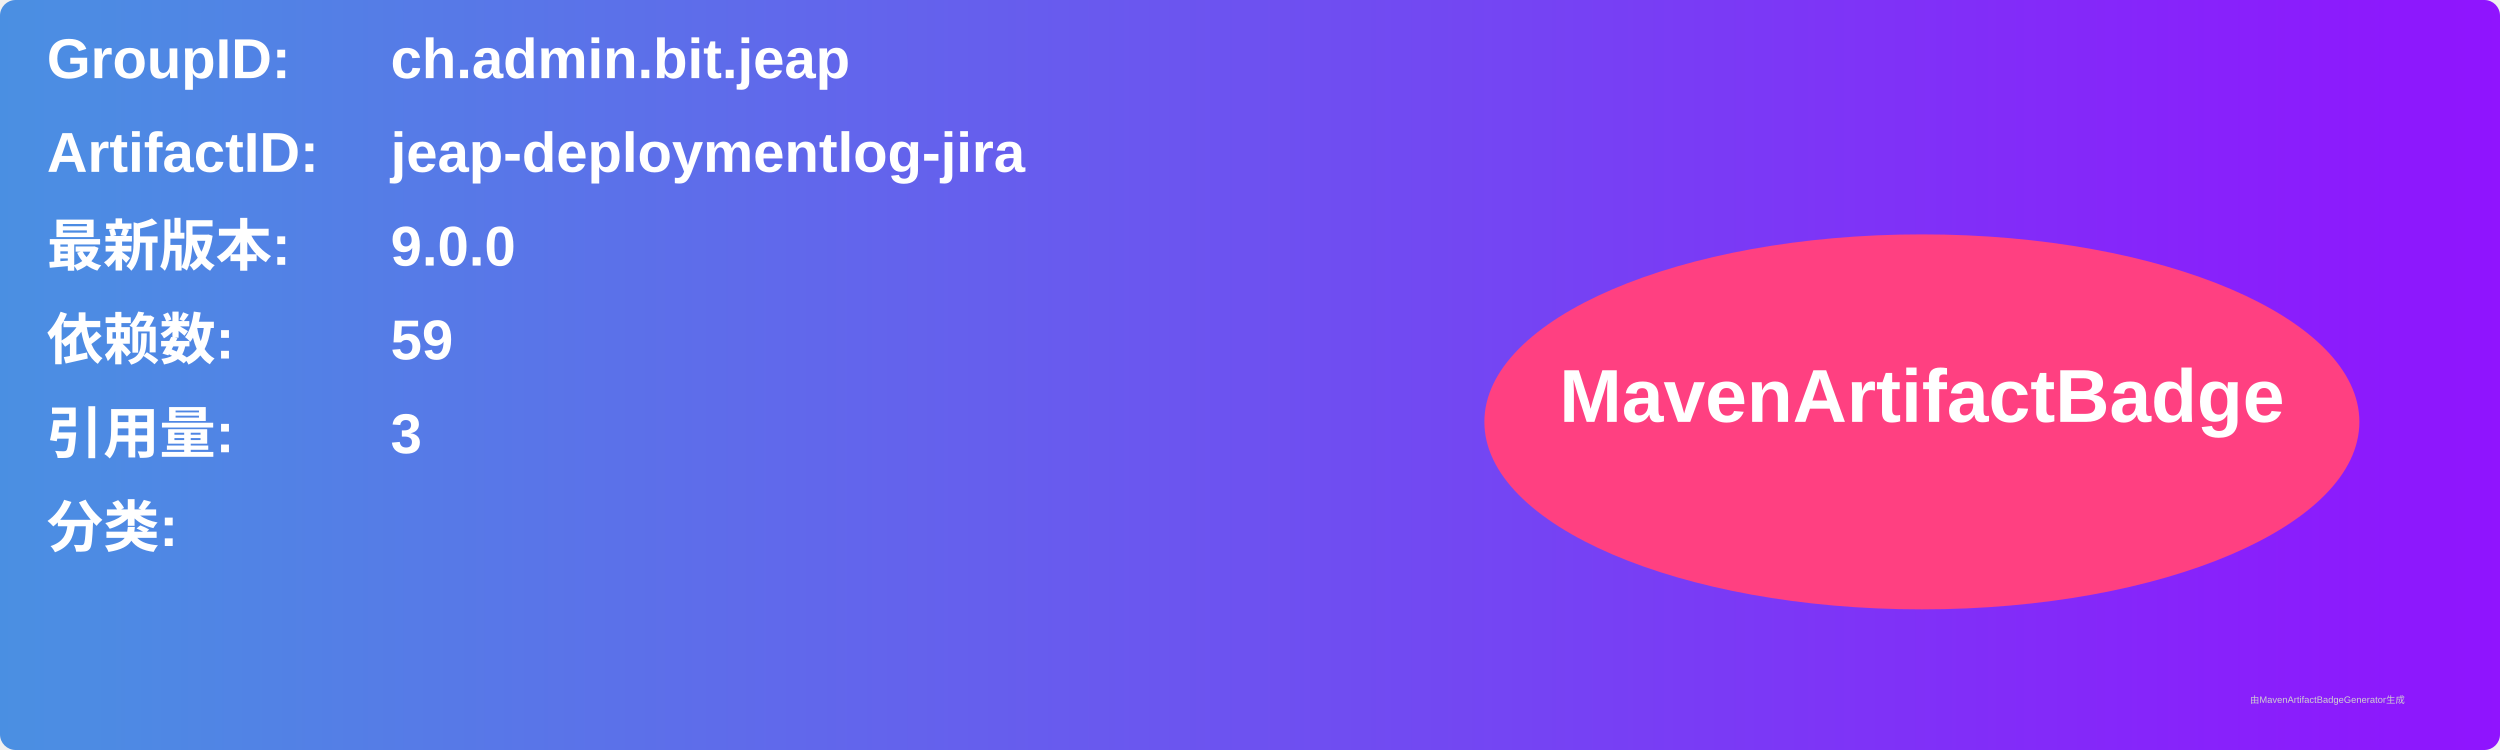
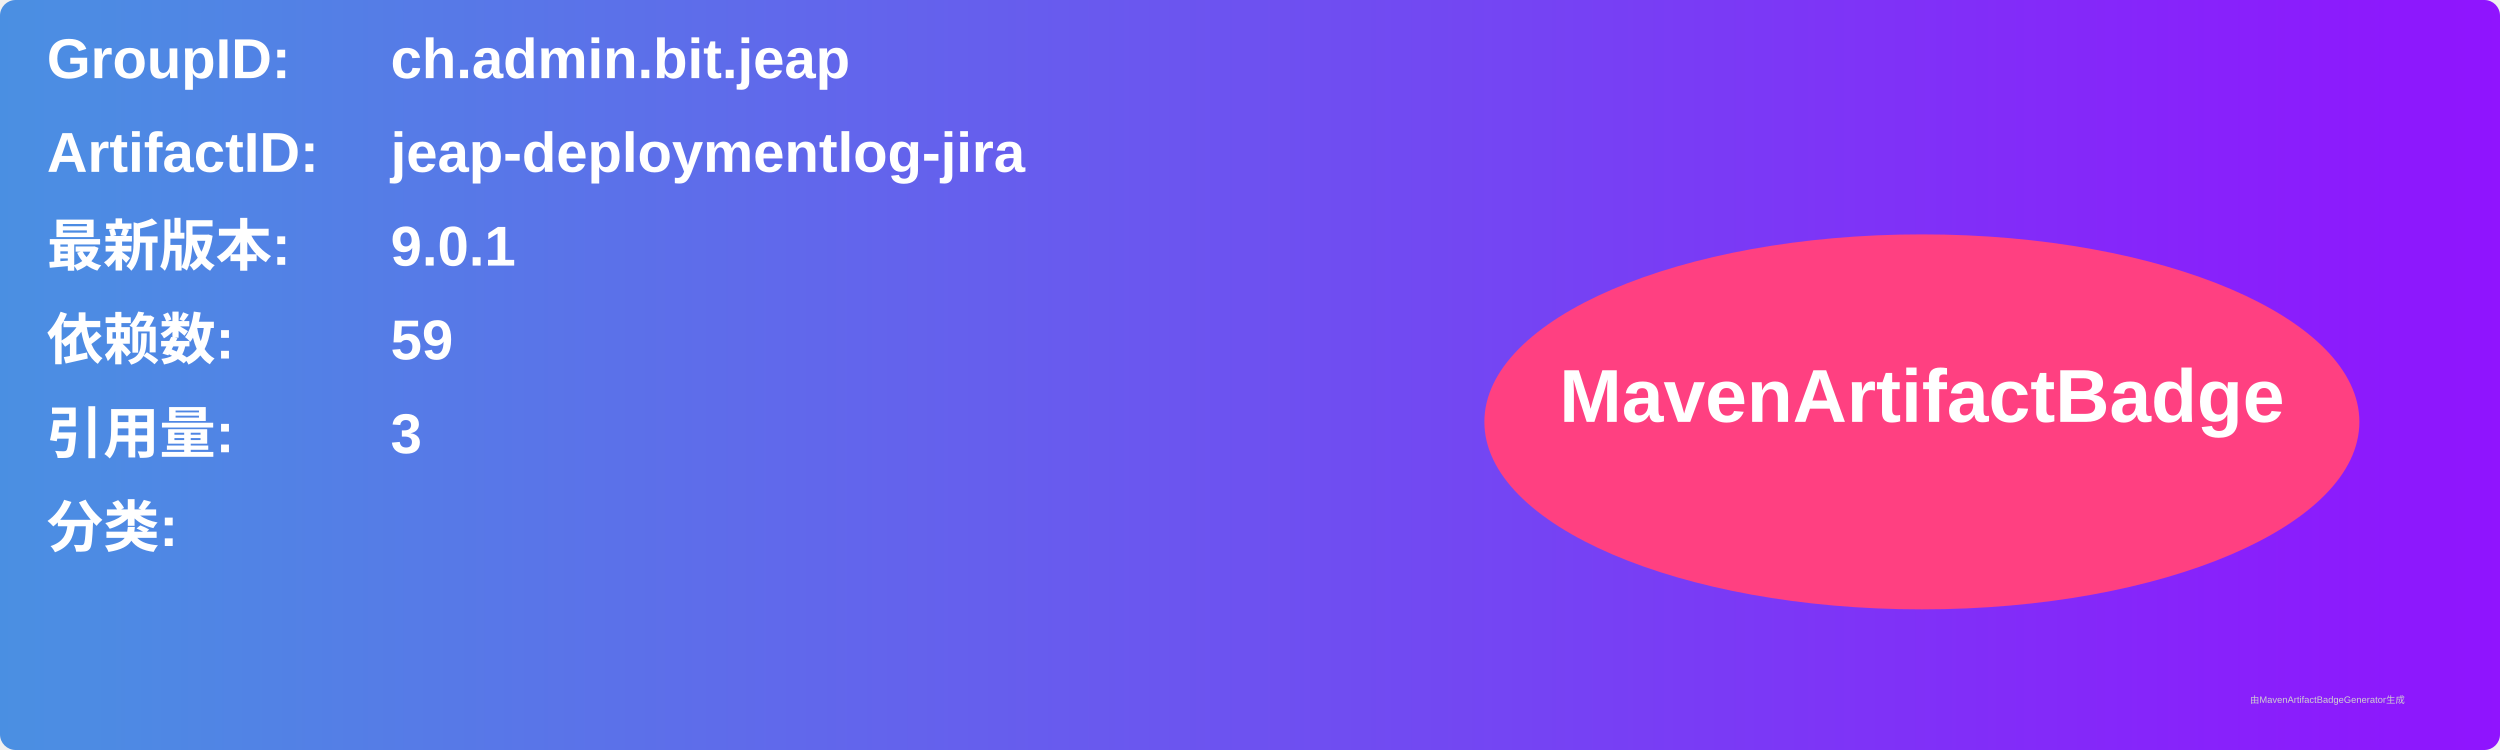
<svg xmlns="http://www.w3.org/2000/svg" width="800" height="240" viewBox="0 0 800 240">
  <linearGradient id="grad" x1="0%" y1="0%" x2="100%" y2="0%">
    <stop offset="0%" stop-color="#4a90e2" />
    <stop offset="100%" stop-color="#9013fe" />
  </linearGradient>
  <rect width="100%" height="100%" rx="5" ry="5" fill="url(#grad)" />
  <g transform="translate(15, 15)">
    <text x="0" y="10" font-family="Arial" font-size="18" fill="white" font-weight="bold" width="260">GroupID:</text>
    <text x="110" y="10" font-family="Arial" font-size="18" fill="white" font-weight="bold" width="460">ch.admin.bit.jeap</text>
    <text x="0" y="40" font-family="Arial" font-size="18" fill="white" font-weight="bold" width="260">ArtifactID:</text>
    <text x="110" y="40" font-family="Arial" font-size="18" fill="white" font-weight="bold" width="460">jeap-deploymentlog-jira</text>
    <text x="0" y="70" font-family="Arial" font-size="18" fill="white" font-weight="bold">最新版本:</text>
    <text x="110" y="70" font-family="Arial" font-size="18" fill="white" font-weight="bold">
-       <tspan font-weight="bold">9.0.0</tspan>
+       <tspan font-weight="bold">9.0.1</tspan>
    </text>
    <text x="0" y="100" font-family="Arial" font-size="18" fill="white" font-weight="bold">依赖数: </text>
    <text x="110" y="100" font-family="Arial" font-size="18" fill="white">
      <tspan font-weight="bold">59</tspan>
    </text>
    <text x="0" y="130" font-family="Arial" font-size="18" fill="white" font-weight="bold">引用量: </text>
    <text x="110" y="130" font-family="Arial" font-size="18" fill="white">
      <tspan font-weight="bold">3</tspan>
    </text>
    <text x="0" y="160" font-family="Arial" font-size="18" fill="white" font-weight="bold">分类:</text>
    <text x="10" y="190" font-family="Arial" font-size="10" fill="white">
      <tspan font-weight="bold" />
    </text>
    <ellipse cx="600" cy="120" rx="140" ry="60" fill="#ff4081" />
    <text x="600" y="120" text-anchor="middle" font-family="Arial" font-size="24" fill="white" font-weight="bold">MavenArtifactBadge</text>
  </g>
  <text x="720" y="225" font-family="Arial" font-size="3" fill="#d0d0d0">由MavenArtifactBadgeGenerator生成</text>
</svg>
